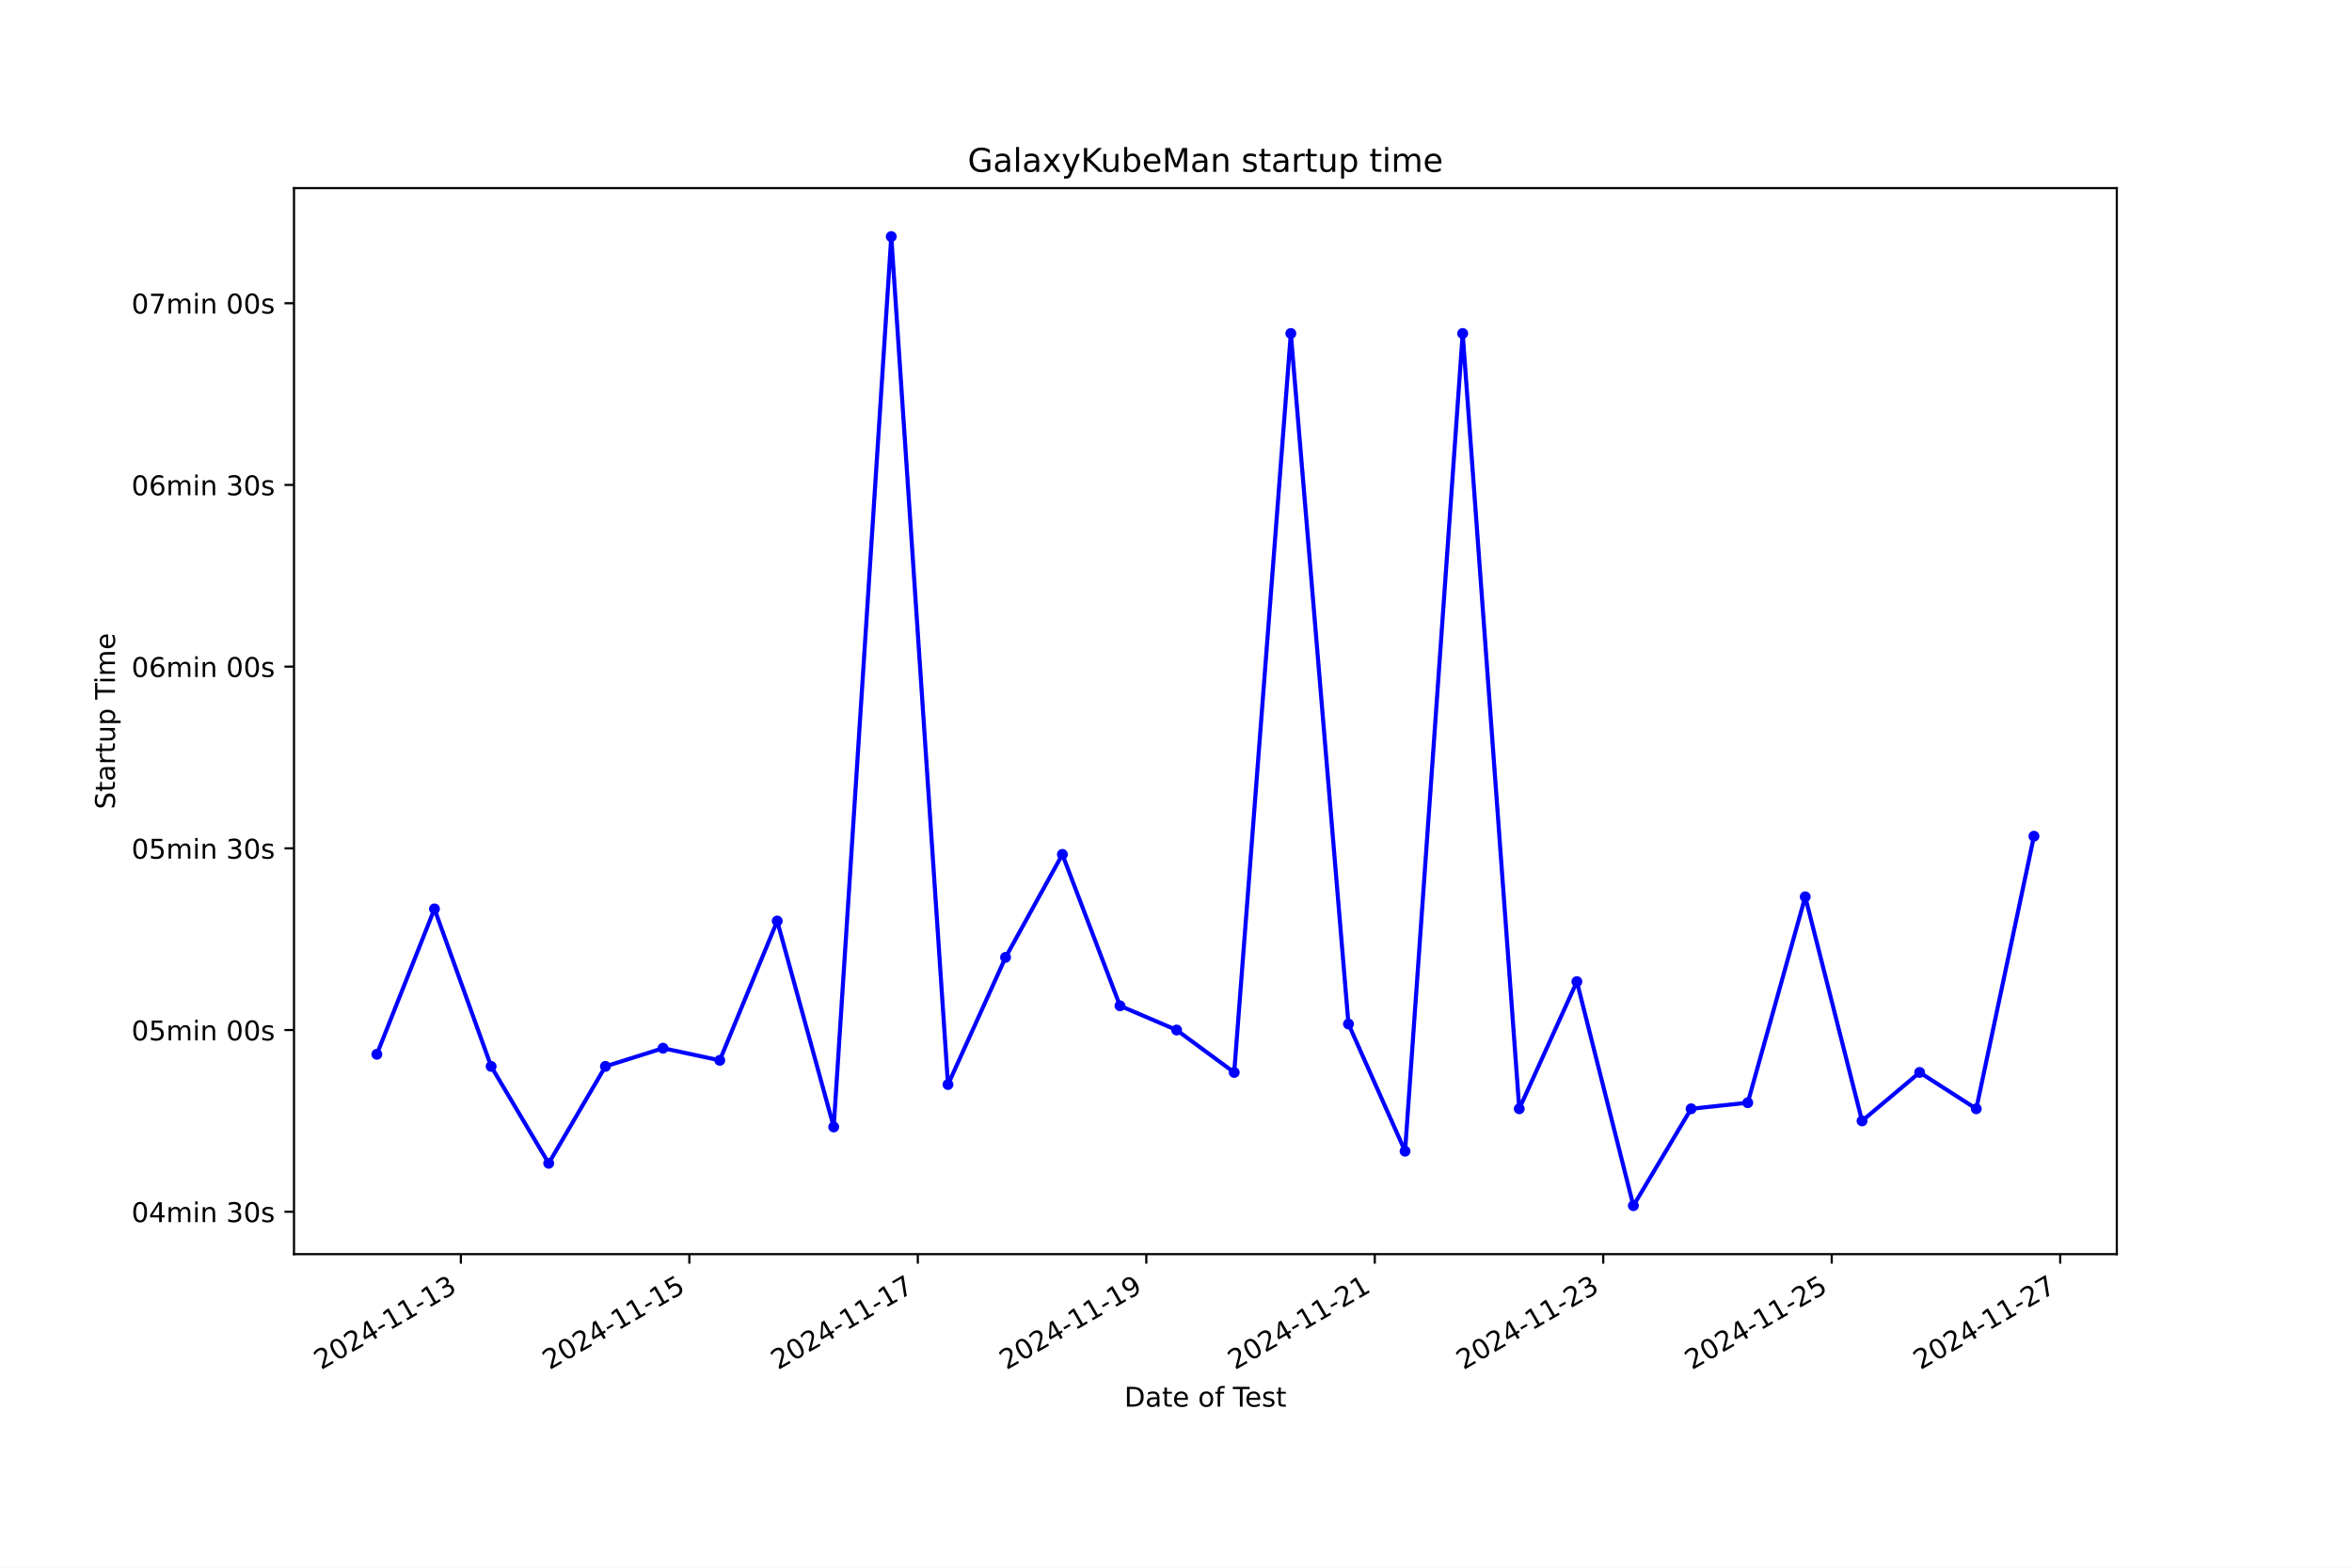
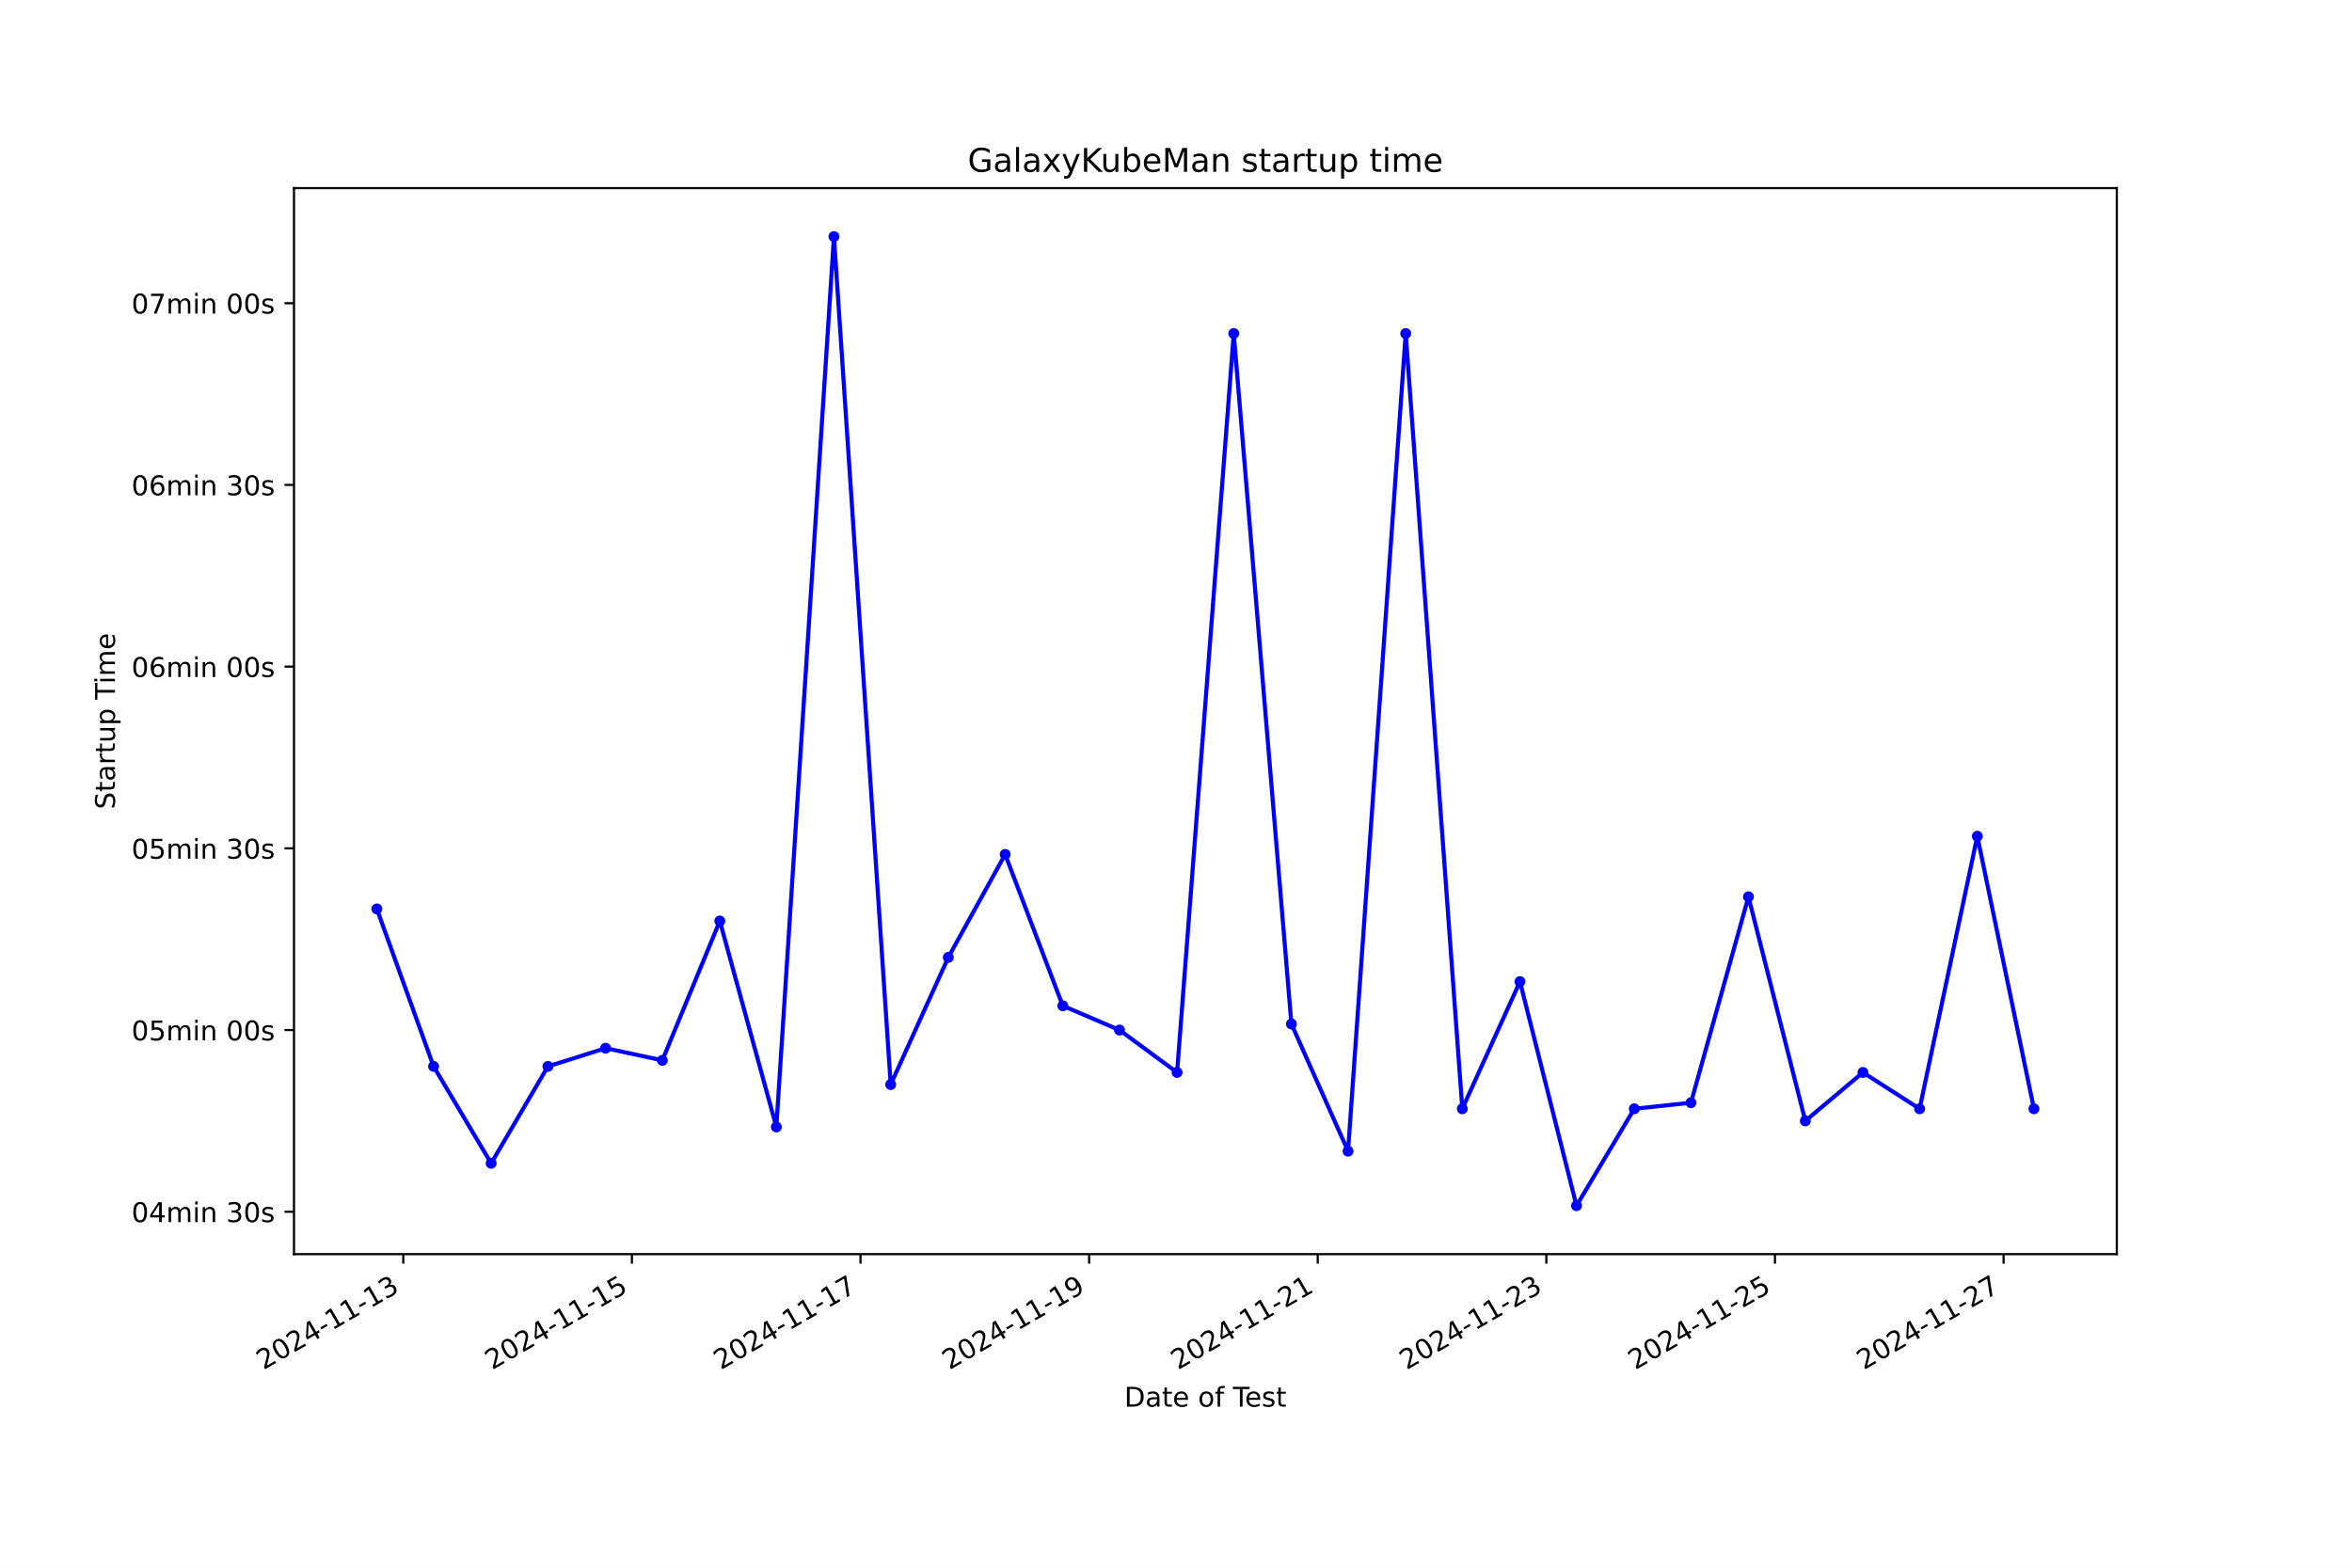
<svg xmlns="http://www.w3.org/2000/svg" xmlns:xlink="http://www.w3.org/1999/xlink" width="864pt" height="576pt" viewBox="0 0 864 576" version="1.1">
  <defs>
    <style type="text/css">*{stroke-linejoin: round; stroke-linecap: butt}</style>
  </defs>
  <g id="figure_1">
    <g id="patch_1">
      <path d="M 0 576  L 864 576  L 864 0  L 0 0  z " style="fill: #ffffff" />
    </g>
    <g id="axes_1">
      <g id="patch_2">
        <path d="M 108 460.8  L 777.6 460.8  L 777.6 69.12  L 108 69.12  z " style="fill: #ffffff" />
      </g>
      <g id="matplotlib.axis_1">
        <g id="xtick_1">
          <g id="line2d_1">
            <defs>
-               <path id="mbe12061519" d="M 0 0  L 0 3.5  " style="stroke: #000000; stroke-width: 0.8" />
+               <path id="m7620ff1043" d="M 0 0  L 0 3.5  " style="stroke: #000000; stroke-width: 0.8" />
            </defs>
            <g>
-               <use xlink:href="#mbe12061519" x="169.3" y="460.8" style="stroke: #000000; stroke-width: 0.8" />
+               <use xlink:href="#m7620ff1043" x="148.143" y="460.8" style="stroke: #000000; stroke-width: 0.8" />
            </g>
          </g>
          <g id="text_1">
-             <g transform="translate(117.9302 503.4383) rotate(-30) scale(0.1 -0.1)">
+             <g transform="translate(96.77381 503.4383) rotate(-30) scale(0.1 -0.1)">
              <defs>
                <path id="DejaVuSans-32" d="M 1228 531  L 3431 531  L 3431 0  L 469 0  L 469 531  Q 828 903 1448 1529  Q 2069 2156 2228 2338  Q 2531 2678 2651 2914  Q 2772 3150 2772 3378  Q 2772 3750 2511 3984  Q 2250 4219 1831 4219  Q 1534 4219 1204 4116  Q 875 4013 500 3803  L 500 4441  Q 881 4594 1212 4672  Q 1544 4750 1819 4750  Q 2544 4750 2975 4387  Q 3406 4025 3406 3419  Q 3406 3131 3298 2873  Q 3191 2616 2906 2266  Q 2828 2175 2409 1742  Q 1991 1309 1228 531  z " transform="scale(0.015625)" />
                <path id="DejaVuSans-30" d="M 2034 4250  Q 1547 4250 1301 3770  Q 1056 3291 1056 2328  Q 1056 1369 1301 889  Q 1547 409 2034 409  Q 2525 409 2770 889  Q 3016 1369 3016 2328  Q 3016 3291 2770 3770  Q 2525 4250 2034 4250  z M 2034 4750  Q 2819 4750 3233 4129  Q 3647 3509 3647 2328  Q 3647 1150 3233 529  Q 2819 -91 2034 -91  Q 1250 -91 836 529  Q 422 1150 422 2328  Q 422 3509 836 4129  Q 1250 4750 2034 4750  z " transform="scale(0.015625)" />
                <path id="DejaVuSans-34" d="M 2419 4116  L 825 1625  L 2419 1625  L 2419 4116  z M 2253 4666  L 3047 4666  L 3047 1625  L 3713 1625  L 3713 1100  L 3047 1100  L 3047 0  L 2419 0  L 2419 1100  L 313 1100  L 313 1709  L 2253 4666  z " transform="scale(0.015625)" />
                <path id="DejaVuSans-2d" d="M 313 2009  L 1997 2009  L 1997 1497  L 313 1497  L 313 2009  z " transform="scale(0.015625)" />
                <path id="DejaVuSans-31" d="M 794 531  L 1825 531  L 1825 4091  L 703 3866  L 703 4441  L 1819 4666  L 2450 4666  L 2450 531  L 3481 531  L 3481 0  L 794 0  L 794 531  z " transform="scale(0.015625)" />
                <path id="DejaVuSans-33" d="M 2597 2516  Q 3050 2419 3304 2112  Q 3559 1806 3559 1356  Q 3559 666 3084 287  Q 2609 -91 1734 -91  Q 1441 -91 1130 -33  Q 819 25 488 141  L 488 750  Q 750 597 1062 519  Q 1375 441 1716 441  Q 2309 441 2620 675  Q 2931 909 2931 1356  Q 2931 1769 2642 2001  Q 2353 2234 1838 2234  L 1294 2234  L 1294 2753  L 1863 2753  Q 2328 2753 2575 2939  Q 2822 3125 2822 3475  Q 2822 3834 2567 4026  Q 2313 4219 1838 4219  Q 1578 4219 1281 4162  Q 984 4106 628 3988  L 628 4550  Q 988 4650 1302 4700  Q 1616 4750 1894 4750  Q 2613 4750 3031 4423  Q 3450 4097 3450 3541  Q 3450 3153 3228 2886  Q 3006 2619 2597 2516  z " transform="scale(0.015625)" />
              </defs>
              <use xlink:href="#DejaVuSans-32" />
              <use xlink:href="#DejaVuSans-30" x="63.623" />
              <use xlink:href="#DejaVuSans-32" x="127.246" />
              <use xlink:href="#DejaVuSans-34" x="190.869" />
              <use xlink:href="#DejaVuSans-2d" x="254.492" />
              <use xlink:href="#DejaVuSans-31" x="290.576" />
              <use xlink:href="#DejaVuSans-31" x="354.199" />
              <use xlink:href="#DejaVuSans-2d" x="417.822" />
              <use xlink:href="#DejaVuSans-31" x="453.906" />
              <use xlink:href="#DejaVuSans-33" x="517.529" />
            </g>
          </g>
        </g>
        <g id="xtick_2">
          <g id="line2d_2">
            <g>
-               <use xlink:href="#mbe12061519" x="253.23" y="460.8" style="stroke: #000000; stroke-width: 0.8" />
+               <use xlink:href="#m7620ff1043" x="232.124" y="460.8" style="stroke: #000000; stroke-width: 0.8" />
            </g>
          </g>
          <g id="text_2">
-             <g transform="translate(201.8603 503.4383) rotate(-30) scale(0.1 -0.1)">
+             <g transform="translate(180.7548 503.4383) rotate(-30) scale(0.1 -0.1)">
              <defs>
                <path id="DejaVuSans-35" d="M 691 4666  L 3169 4666  L 3169 4134  L 1269 4134  L 1269 2991  Q 1406 3038 1543 3061  Q 1681 3084 1819 3084  Q 2600 3084 3056 2656  Q 3513 2228 3513 1497  Q 3513 744 3044 326  Q 2575 -91 1722 -91  Q 1428 -91 1123 -41  Q 819 9 494 109  L 494 744  Q 775 591 1075 516  Q 1375 441 1709 441  Q 2250 441 2565 725  Q 2881 1009 2881 1497  Q 2881 1984 2565 2268  Q 2250 2553 1709 2553  Q 1456 2553 1204 2497  Q 953 2441 691 2322  L 691 4666  z " transform="scale(0.015625)" />
              </defs>
              <use xlink:href="#DejaVuSans-32" />
              <use xlink:href="#DejaVuSans-30" x="63.623" />
              <use xlink:href="#DejaVuSans-32" x="127.246" />
              <use xlink:href="#DejaVuSans-34" x="190.869" />
              <use xlink:href="#DejaVuSans-2d" x="254.492" />
              <use xlink:href="#DejaVuSans-31" x="290.576" />
              <use xlink:href="#DejaVuSans-31" x="354.199" />
              <use xlink:href="#DejaVuSans-2d" x="417.822" />
              <use xlink:href="#DejaVuSans-31" x="453.906" />
              <use xlink:href="#DejaVuSans-35" x="517.529" />
            </g>
          </g>
        </g>
        <g id="xtick_3">
          <g id="line2d_3">
            <g>
-               <use xlink:href="#mbe12061519" x="337.16" y="460.8" style="stroke: #000000; stroke-width: 0.8" />
+               <use xlink:href="#m7620ff1043" x="316.105" y="460.8" style="stroke: #000000; stroke-width: 0.8" />
            </g>
          </g>
          <g id="text_3">
-             <g transform="translate(285.7905 503.4383) rotate(-30) scale(0.1 -0.1)">
+             <g transform="translate(264.7359 503.4383) rotate(-30) scale(0.1 -0.1)">
              <defs>
                <path id="DejaVuSans-37" d="M 525 4666  L 3525 4666  L 3525 4397  L 1831 0  L 1172 0  L 2766 4134  L 525 4134  L 525 4666  z " transform="scale(0.015625)" />
              </defs>
              <use xlink:href="#DejaVuSans-32" />
              <use xlink:href="#DejaVuSans-30" x="63.623" />
              <use xlink:href="#DejaVuSans-32" x="127.246" />
              <use xlink:href="#DejaVuSans-34" x="190.869" />
              <use xlink:href="#DejaVuSans-2d" x="254.492" />
              <use xlink:href="#DejaVuSans-31" x="290.576" />
              <use xlink:href="#DejaVuSans-31" x="354.199" />
              <use xlink:href="#DejaVuSans-2d" x="417.822" />
              <use xlink:href="#DejaVuSans-31" x="453.906" />
              <use xlink:href="#DejaVuSans-37" x="517.529" />
            </g>
          </g>
        </g>
        <g id="xtick_4">
          <g id="line2d_4">
            <g>
-               <use xlink:href="#mbe12061519" x="421.09" y="460.8" style="stroke: #000000; stroke-width: 0.8" />
+               <use xlink:href="#m7620ff1043" x="400.086" y="460.8" style="stroke: #000000; stroke-width: 0.8" />
            </g>
          </g>
          <g id="text_4">
-             <g transform="translate(369.7207 503.4383) rotate(-30) scale(0.1 -0.1)">
+             <g transform="translate(348.7169 503.4383) rotate(-30) scale(0.1 -0.1)">
              <defs>
                <path id="DejaVuSans-39" d="M 703 97  L 703 672  Q 941 559 1184 500  Q 1428 441 1663 441  Q 2288 441 2617 861  Q 2947 1281 2994 2138  Q 2813 1869 2534 1725  Q 2256 1581 1919 1581  Q 1219 1581 811 2004  Q 403 2428 403 3163  Q 403 3881 828 4315  Q 1253 4750 1959 4750  Q 2769 4750 3195 4129  Q 3622 3509 3622 2328  Q 3622 1225 3098 567  Q 2575 -91 1691 -91  Q 1453 -91 1209 -44  Q 966 3 703 97  z M 1959 2075  Q 2384 2075 2632 2365  Q 2881 2656 2881 3163  Q 2881 3666 2632 3958  Q 2384 4250 1959 4250  Q 1534 4250 1286 3958  Q 1038 3666 1038 3163  Q 1038 2656 1286 2365  Q 1534 2075 1959 2075  z " transform="scale(0.015625)" />
              </defs>
              <use xlink:href="#DejaVuSans-32" />
              <use xlink:href="#DejaVuSans-30" x="63.623" />
              <use xlink:href="#DejaVuSans-32" x="127.246" />
              <use xlink:href="#DejaVuSans-34" x="190.869" />
              <use xlink:href="#DejaVuSans-2d" x="254.492" />
              <use xlink:href="#DejaVuSans-31" x="290.576" />
              <use xlink:href="#DejaVuSans-31" x="354.199" />
              <use xlink:href="#DejaVuSans-2d" x="417.822" />
              <use xlink:href="#DejaVuSans-31" x="453.906" />
              <use xlink:href="#DejaVuSans-39" x="517.529" />
            </g>
          </g>
        </g>
        <g id="xtick_5">
          <g id="line2d_5">
            <g>
-               <use xlink:href="#mbe12061519" x="505.02" y="460.8" style="stroke: #000000; stroke-width: 0.8" />
+               <use xlink:href="#m7620ff1043" x="484.067" y="460.8" style="stroke: #000000; stroke-width: 0.8" />
            </g>
          </g>
          <g id="text_5">
-             <g transform="translate(453.6508 503.4383) rotate(-30) scale(0.1 -0.1)">
+             <g transform="translate(432.6979 503.4383) rotate(-30) scale(0.1 -0.1)">
              <use xlink:href="#DejaVuSans-32" />
              <use xlink:href="#DejaVuSans-30" x="63.623" />
              <use xlink:href="#DejaVuSans-32" x="127.246" />
              <use xlink:href="#DejaVuSans-34" x="190.869" />
              <use xlink:href="#DejaVuSans-2d" x="254.492" />
              <use xlink:href="#DejaVuSans-31" x="290.576" />
              <use xlink:href="#DejaVuSans-31" x="354.199" />
              <use xlink:href="#DejaVuSans-2d" x="417.822" />
              <use xlink:href="#DejaVuSans-32" x="453.906" />
              <use xlink:href="#DejaVuSans-31" x="517.529" />
            </g>
          </g>
        </g>
        <g id="xtick_6">
          <g id="line2d_6">
            <g>
-               <use xlink:href="#mbe12061519" x="588.95" y="460.8" style="stroke: #000000; stroke-width: 0.8" />
+               <use xlink:href="#m7620ff1043" x="568.048" y="460.8" style="stroke: #000000; stroke-width: 0.8" />
            </g>
          </g>
          <g id="text_6">
-             <g transform="translate(537.581 503.4383) rotate(-30) scale(0.1 -0.1)">
+             <g transform="translate(516.6789 503.4383) rotate(-30) scale(0.1 -0.1)">
              <use xlink:href="#DejaVuSans-32" />
              <use xlink:href="#DejaVuSans-30" x="63.623" />
              <use xlink:href="#DejaVuSans-32" x="127.246" />
              <use xlink:href="#DejaVuSans-34" x="190.869" />
              <use xlink:href="#DejaVuSans-2d" x="254.492" />
              <use xlink:href="#DejaVuSans-31" x="290.576" />
              <use xlink:href="#DejaVuSans-31" x="354.199" />
              <use xlink:href="#DejaVuSans-2d" x="417.822" />
              <use xlink:href="#DejaVuSans-32" x="453.906" />
              <use xlink:href="#DejaVuSans-33" x="517.529" />
            </g>
          </g>
        </g>
        <g id="xtick_7">
          <g id="line2d_7">
            <g>
-               <use xlink:href="#mbe12061519" x="672.881" y="460.8" style="stroke: #000000; stroke-width: 0.8" />
+               <use xlink:href="#m7620ff1043" x="652.029" y="460.8" style="stroke: #000000; stroke-width: 0.8" />
            </g>
          </g>
          <g id="text_7">
-             <g transform="translate(621.5111 503.4383) rotate(-30) scale(0.1 -0.1)">
+             <g transform="translate(600.6599 503.4383) rotate(-30) scale(0.1 -0.1)">
              <use xlink:href="#DejaVuSans-32" />
              <use xlink:href="#DejaVuSans-30" x="63.623" />
              <use xlink:href="#DejaVuSans-32" x="127.246" />
              <use xlink:href="#DejaVuSans-34" x="190.869" />
              <use xlink:href="#DejaVuSans-2d" x="254.492" />
              <use xlink:href="#DejaVuSans-31" x="290.576" />
              <use xlink:href="#DejaVuSans-31" x="354.199" />
              <use xlink:href="#DejaVuSans-2d" x="417.822" />
              <use xlink:href="#DejaVuSans-32" x="453.906" />
              <use xlink:href="#DejaVuSans-35" x="517.529" />
            </g>
          </g>
        </g>
        <g id="xtick_8">
          <g id="line2d_8">
            <g>
-               <use xlink:href="#mbe12061519" x="756.811" y="460.8" style="stroke: #000000; stroke-width: 0.8" />
+               <use xlink:href="#m7620ff1043" x="736.01" y="460.8" style="stroke: #000000; stroke-width: 0.8" />
            </g>
          </g>
          <g id="text_8">
-             <g transform="translate(705.4413 503.4383) rotate(-30) scale(0.1 -0.1)">
+             <g transform="translate(684.6409 503.4383) rotate(-30) scale(0.1 -0.1)">
              <use xlink:href="#DejaVuSans-32" />
              <use xlink:href="#DejaVuSans-30" x="63.623" />
              <use xlink:href="#DejaVuSans-32" x="127.246" />
              <use xlink:href="#DejaVuSans-34" x="190.869" />
              <use xlink:href="#DejaVuSans-2d" x="254.492" />
              <use xlink:href="#DejaVuSans-31" x="290.576" />
              <use xlink:href="#DejaVuSans-31" x="354.199" />
              <use xlink:href="#DejaVuSans-2d" x="417.822" />
              <use xlink:href="#DejaVuSans-32" x="453.906" />
              <use xlink:href="#DejaVuSans-37" x="517.529" />
            </g>
          </g>
        </g>
        <g id="text_9">
          <g transform="translate(413.0063 516.8378) scale(0.1 -0.1)">
            <defs>
              <path id="DejaVuSans-44" d="M 1259 4147  L 1259 519  L 2022 519  Q 2988 519 3436 956  Q 3884 1394 3884 2338  Q 3884 3275 3436 3711  Q 2988 4147 2022 4147  L 1259 4147  z M 628 4666  L 1925 4666  Q 3281 4666 3915 4102  Q 4550 3538 4550 2338  Q 4550 1131 3912 565  Q 3275 0 1925 0  L 628 0  L 628 4666  z " transform="scale(0.015625)" />
              <path id="DejaVuSans-61" d="M 2194 1759  Q 1497 1759 1228 1600  Q 959 1441 959 1056  Q 959 750 1161 570  Q 1363 391 1709 391  Q 2188 391 2477 730  Q 2766 1069 2766 1631  L 2766 1759  L 2194 1759  z M 3341 1997  L 3341 0  L 2766 0  L 2766 531  Q 2569 213 2275 61  Q 1981 -91 1556 -91  Q 1019 -91 701 211  Q 384 513 384 1019  Q 384 1609 779 1909  Q 1175 2209 1959 2209  L 2766 2209  L 2766 2266  Q 2766 2663 2505 2880  Q 2244 3097 1772 3097  Q 1472 3097 1187 3025  Q 903 2953 641 2809  L 641 3341  Q 956 3463 1253 3523  Q 1550 3584 1831 3584  Q 2591 3584 2966 3190  Q 3341 2797 3341 1997  z " transform="scale(0.015625)" />
              <path id="DejaVuSans-74" d="M 1172 4494  L 1172 3500  L 2356 3500  L 2356 3053  L 1172 3053  L 1172 1153  Q 1172 725 1289 603  Q 1406 481 1766 481  L 2356 481  L 2356 0  L 1766 0  Q 1100 0 847 248  Q 594 497 594 1153  L 594 3053  L 172 3053  L 172 3500  L 594 3500  L 594 4494  L 1172 4494  z " transform="scale(0.015625)" />
              <path id="DejaVuSans-65" d="M 3597 1894  L 3597 1613  L 953 1613  Q 991 1019 1311 708  Q 1631 397 2203 397  Q 2534 397 2845 478  Q 3156 559 3463 722  L 3463 178  Q 3153 47 2828 -22  Q 2503 -91 2169 -91  Q 1331 -91 842 396  Q 353 884 353 1716  Q 353 2575 817 3079  Q 1281 3584 2069 3584  Q 2775 3584 3186 3129  Q 3597 2675 3597 1894  z M 3022 2063  Q 3016 2534 2758 2815  Q 2500 3097 2075 3097  Q 1594 3097 1305 2825  Q 1016 2553 972 2059  L 3022 2063  z " transform="scale(0.015625)" />
              <path id="DejaVuSans-20" transform="scale(0.015625)" />
              <path id="DejaVuSans-6f" d="M 1959 3097  Q 1497 3097 1228 2736  Q 959 2375 959 1747  Q 959 1119 1226 758  Q 1494 397 1959 397  Q 2419 397 2687 759  Q 2956 1122 2956 1747  Q 2956 2369 2687 2733  Q 2419 3097 1959 3097  z M 1959 3584  Q 2709 3584 3137 3096  Q 3566 2609 3566 1747  Q 3566 888 3137 398  Q 2709 -91 1959 -91  Q 1206 -91 779 398  Q 353 888 353 1747  Q 353 2609 779 3096  Q 1206 3584 1959 3584  z " transform="scale(0.015625)" />
              <path id="DejaVuSans-66" d="M 2375 4863  L 2375 4384  L 1825 4384  Q 1516 4384 1395 4259  Q 1275 4134 1275 3809  L 1275 3500  L 2222 3500  L 2222 3053  L 1275 3053  L 1275 0  L 697 0  L 697 3053  L 147 3053  L 147 3500  L 697 3500  L 697 3744  Q 697 4328 969 4595  Q 1241 4863 1831 4863  L 2375 4863  z " transform="scale(0.015625)" />
              <path id="DejaVuSans-54" d="M -19 4666  L 3928 4666  L 3928 4134  L 2272 4134  L 2272 0  L 1638 0  L 1638 4134  L -19 4134  L -19 4666  z " transform="scale(0.015625)" />
              <path id="DejaVuSans-73" d="M 2834 3397  L 2834 2853  Q 2591 2978 2328 3040  Q 2066 3103 1784 3103  Q 1356 3103 1142 2972  Q 928 2841 928 2578  Q 928 2378 1081 2264  Q 1234 2150 1697 2047  L 1894 2003  Q 2506 1872 2764 1633  Q 3022 1394 3022 966  Q 3022 478 2636 193  Q 2250 -91 1575 -91  Q 1294 -91 989 -36  Q 684 19 347 128  L 347 722  Q 666 556 975 473  Q 1284 391 1588 391  Q 1994 391 2212 530  Q 2431 669 2431 922  Q 2431 1156 2273 1281  Q 2116 1406 1581 1522  L 1381 1569  Q 847 1681 609 1914  Q 372 2147 372 2553  Q 372 3047 722 3315  Q 1072 3584 1716 3584  Q 2034 3584 2315 3537  Q 2597 3491 2834 3397  z " transform="scale(0.015625)" />
            </defs>
            <use xlink:href="#DejaVuSans-44" />
            <use xlink:href="#DejaVuSans-61" x="77.002" />
            <use xlink:href="#DejaVuSans-74" x="138.281" />
            <use xlink:href="#DejaVuSans-65" x="177.49" />
            <use xlink:href="#DejaVuSans-20" x="239.014" />
            <use xlink:href="#DejaVuSans-6f" x="270.801" />
            <use xlink:href="#DejaVuSans-66" x="331.982" />
            <use xlink:href="#DejaVuSans-20" x="367.188" />
            <use xlink:href="#DejaVuSans-54" x="398.975" />
            <use xlink:href="#DejaVuSans-65" x="443.059" />
            <use xlink:href="#DejaVuSans-73" x="504.582" />
            <use xlink:href="#DejaVuSans-74" x="556.682" />
          </g>
        </g>
      </g>
      <g id="matplotlib.axis_2">
        <g id="ytick_1">
          <g id="line2d_9">
            <defs>
-               <path id="md29f22fefa" d="M 0 0  L -3.5 0  " style="stroke: #000000; stroke-width: 0.8" />
+               <path id="m1f96999285" d="M 0 0  L -3.5 0  " style="stroke: #000000; stroke-width: 0.8" />
            </defs>
            <g>
-               <use xlink:href="#md29f22fefa" x="108" y="445.222" style="stroke: #000000; stroke-width: 0.8" />
+               <use xlink:href="#m1f96999285" x="108" y="445.222" style="stroke: #000000; stroke-width: 0.8" />
            </g>
          </g>
          <g id="text_10">
            <g transform="translate(48.30625 449.021) scale(0.1 -0.1)">
              <defs>
                <path id="DejaVuSans-6d" d="M 3328 2828  Q 3544 3216 3844 3400  Q 4144 3584 4550 3584  Q 5097 3584 5394 3201  Q 5691 2819 5691 2113  L 5691 0  L 5113 0  L 5113 2094  Q 5113 2597 4934 2840  Q 4756 3084 4391 3084  Q 3944 3084 3684 2787  Q 3425 2491 3425 1978  L 3425 0  L 2847 0  L 2847 2094  Q 2847 2600 2669 2842  Q 2491 3084 2119 3084  Q 1678 3084 1418 2786  Q 1159 2488 1159 1978  L 1159 0  L 581 0  L 581 3500  L 1159 3500  L 1159 2956  Q 1356 3278 1631 3431  Q 1906 3584 2284 3584  Q 2666 3584 2933 3390  Q 3200 3197 3328 2828  z " transform="scale(0.015625)" />
                <path id="DejaVuSans-69" d="M 603 3500  L 1178 3500  L 1178 0  L 603 0  L 603 3500  z M 603 4863  L 1178 4863  L 1178 4134  L 603 4134  L 603 4863  z " transform="scale(0.015625)" />
                <path id="DejaVuSans-6e" d="M 3513 2113  L 3513 0  L 2938 0  L 2938 2094  Q 2938 2591 2744 2837  Q 2550 3084 2163 3084  Q 1697 3084 1428 2787  Q 1159 2491 1159 1978  L 1159 0  L 581 0  L 581 3500  L 1159 3500  L 1159 2956  Q 1366 3272 1645 3428  Q 1925 3584 2291 3584  Q 2894 3584 3203 3211  Q 3513 2838 3513 2113  z " transform="scale(0.015625)" />
              </defs>
              <use xlink:href="#DejaVuSans-30" />
              <use xlink:href="#DejaVuSans-34" x="63.623" />
              <use xlink:href="#DejaVuSans-6d" x="127.246" />
              <use xlink:href="#DejaVuSans-69" x="224.658" />
              <use xlink:href="#DejaVuSans-6e" x="252.441" />
              <use xlink:href="#DejaVuSans-20" x="315.82" />
              <use xlink:href="#DejaVuSans-33" x="347.607" />
              <use xlink:href="#DejaVuSans-30" x="411.23" />
              <use xlink:href="#DejaVuSans-73" x="474.854" />
            </g>
          </g>
        </g>
        <g id="ytick_2">
          <g id="line2d_10">
            <g>
-               <use xlink:href="#md29f22fefa" x="108" y="378.458" style="stroke: #000000; stroke-width: 0.8" />
+               <use xlink:href="#m1f96999285" x="108" y="378.458" style="stroke: #000000; stroke-width: 0.8" />
            </g>
          </g>
          <g id="text_11">
            <g transform="translate(48.30625 382.2574) scale(0.1 -0.1)">
              <use xlink:href="#DejaVuSans-30" />
              <use xlink:href="#DejaVuSans-35" x="63.623" />
              <use xlink:href="#DejaVuSans-6d" x="127.246" />
              <use xlink:href="#DejaVuSans-69" x="224.658" />
              <use xlink:href="#DejaVuSans-6e" x="252.441" />
              <use xlink:href="#DejaVuSans-20" x="315.82" />
              <use xlink:href="#DejaVuSans-30" x="347.607" />
              <use xlink:href="#DejaVuSans-30" x="411.23" />
              <use xlink:href="#DejaVuSans-73" x="474.854" />
            </g>
          </g>
        </g>
        <g id="ytick_3">
          <g id="line2d_11">
            <g>
-               <use xlink:href="#md29f22fefa" x="108" y="311.695" style="stroke: #000000; stroke-width: 0.8" />
+               <use xlink:href="#m1f96999285" x="108" y="311.695" style="stroke: #000000; stroke-width: 0.8" />
            </g>
          </g>
          <g id="text_12">
            <g transform="translate(48.30625 315.4938) scale(0.1 -0.1)">
              <use xlink:href="#DejaVuSans-30" />
              <use xlink:href="#DejaVuSans-35" x="63.623" />
              <use xlink:href="#DejaVuSans-6d" x="127.246" />
              <use xlink:href="#DejaVuSans-69" x="224.658" />
              <use xlink:href="#DejaVuSans-6e" x="252.441" />
              <use xlink:href="#DejaVuSans-20" x="315.82" />
              <use xlink:href="#DejaVuSans-33" x="347.607" />
              <use xlink:href="#DejaVuSans-30" x="411.23" />
              <use xlink:href="#DejaVuSans-73" x="474.854" />
            </g>
          </g>
        </g>
        <g id="ytick_4">
          <g id="line2d_12">
            <g>
-               <use xlink:href="#md29f22fefa" x="108" y="244.931" style="stroke: #000000; stroke-width: 0.8" />
+               <use xlink:href="#m1f96999285" x="108" y="244.931" style="stroke: #000000; stroke-width: 0.8" />
            </g>
          </g>
          <g id="text_13">
            <g transform="translate(48.30625 248.7301) scale(0.1 -0.1)">
              <defs>
                <path id="DejaVuSans-36" d="M 2113 2584  Q 1688 2584 1439 2293  Q 1191 2003 1191 1497  Q 1191 994 1439 701  Q 1688 409 2113 409  Q 2538 409 2786 701  Q 3034 994 3034 1497  Q 3034 2003 2786 2293  Q 2538 2584 2113 2584  z M 3366 4563  L 3366 3988  Q 3128 4100 2886 4159  Q 2644 4219 2406 4219  Q 1781 4219 1451 3797  Q 1122 3375 1075 2522  Q 1259 2794 1537 2939  Q 1816 3084 2150 3084  Q 2853 3084 3261 2657  Q 3669 2231 3669 1497  Q 3669 778 3244 343  Q 2819 -91 2113 -91  Q 1303 -91 875 529  Q 447 1150 447 2328  Q 447 3434 972 4092  Q 1497 4750 2381 4750  Q 2619 4750 2861 4703  Q 3103 4656 3366 4563  z " transform="scale(0.015625)" />
              </defs>
              <use xlink:href="#DejaVuSans-30" />
              <use xlink:href="#DejaVuSans-36" x="63.623" />
              <use xlink:href="#DejaVuSans-6d" x="127.246" />
              <use xlink:href="#DejaVuSans-69" x="224.658" />
              <use xlink:href="#DejaVuSans-6e" x="252.441" />
              <use xlink:href="#DejaVuSans-20" x="315.82" />
              <use xlink:href="#DejaVuSans-30" x="347.607" />
              <use xlink:href="#DejaVuSans-30" x="411.23" />
              <use xlink:href="#DejaVuSans-73" x="474.854" />
            </g>
          </g>
        </g>
        <g id="ytick_5">
          <g id="line2d_13">
            <g>
-               <use xlink:href="#md29f22fefa" x="108" y="178.167" style="stroke: #000000; stroke-width: 0.8" />
+               <use xlink:href="#m1f96999285" x="108" y="178.167" style="stroke: #000000; stroke-width: 0.8" />
            </g>
          </g>
          <g id="text_14">
            <g transform="translate(48.30625 181.9665) scale(0.1 -0.1)">
              <use xlink:href="#DejaVuSans-30" />
              <use xlink:href="#DejaVuSans-36" x="63.623" />
              <use xlink:href="#DejaVuSans-6d" x="127.246" />
              <use xlink:href="#DejaVuSans-69" x="224.658" />
              <use xlink:href="#DejaVuSans-6e" x="252.441" />
              <use xlink:href="#DejaVuSans-20" x="315.82" />
              <use xlink:href="#DejaVuSans-33" x="347.607" />
              <use xlink:href="#DejaVuSans-30" x="411.23" />
              <use xlink:href="#DejaVuSans-73" x="474.854" />
            </g>
          </g>
        </g>
        <g id="ytick_6">
          <g id="line2d_14">
            <g>
-               <use xlink:href="#md29f22fefa" x="108" y="111.404" style="stroke: #000000; stroke-width: 0.8" />
+               <use xlink:href="#m1f96999285" x="108" y="111.404" style="stroke: #000000; stroke-width: 0.8" />
            </g>
          </g>
          <g id="text_15">
            <g transform="translate(48.30625 115.2029) scale(0.1 -0.1)">
              <use xlink:href="#DejaVuSans-30" />
              <use xlink:href="#DejaVuSans-37" x="63.623" />
              <use xlink:href="#DejaVuSans-6d" x="127.246" />
              <use xlink:href="#DejaVuSans-69" x="224.658" />
              <use xlink:href="#DejaVuSans-6e" x="252.441" />
              <use xlink:href="#DejaVuSans-20" x="315.82" />
              <use xlink:href="#DejaVuSans-30" x="347.607" />
              <use xlink:href="#DejaVuSans-30" x="411.23" />
              <use xlink:href="#DejaVuSans-73" x="474.854" />
            </g>
          </g>
        </g>
        <g id="text_16">
          <g transform="translate(42.22656 297.3397) rotate(-90) scale(0.1 -0.1)">
            <defs>
              <path id="DejaVuSans-53" d="M 3425 4513  L 3425 3897  Q 3066 4069 2747 4153  Q 2428 4238 2131 4238  Q 1616 4238 1336 4038  Q 1056 3838 1056 3469  Q 1056 3159 1242 3001  Q 1428 2844 1947 2747  L 2328 2669  Q 3034 2534 3370 2195  Q 3706 1856 3706 1288  Q 3706 609 3251 259  Q 2797 -91 1919 -91  Q 1588 -91 1214 -16  Q 841 59 441 206  L 441 856  Q 825 641 1194 531  Q 1563 422 1919 422  Q 2459 422 2753 634  Q 3047 847 3047 1241  Q 3047 1584 2836 1778  Q 2625 1972 2144 2069  L 1759 2144  Q 1053 2284 737 2584  Q 422 2884 422 3419  Q 422 4038 858 4394  Q 1294 4750 2059 4750  Q 2388 4750 2728 4690  Q 3069 4631 3425 4513  z " transform="scale(0.015625)" />
              <path id="DejaVuSans-72" d="M 2631 2963  Q 2534 3019 2420 3045  Q 2306 3072 2169 3072  Q 1681 3072 1420 2755  Q 1159 2438 1159 1844  L 1159 0  L 581 0  L 581 3500  L 1159 3500  L 1159 2956  Q 1341 3275 1631 3429  Q 1922 3584 2338 3584  Q 2397 3584 2469 3576  Q 2541 3569 2628 3553  L 2631 2963  z " transform="scale(0.015625)" />
              <path id="DejaVuSans-75" d="M 544 1381  L 544 3500  L 1119 3500  L 1119 1403  Q 1119 906 1312 657  Q 1506 409 1894 409  Q 2359 409 2629 706  Q 2900 1003 2900 1516  L 2900 3500  L 3475 3500  L 3475 0  L 2900 0  L 2900 538  Q 2691 219 2414 64  Q 2138 -91 1772 -91  Q 1169 -91 856 284  Q 544 659 544 1381  z M 1991 3584  L 1991 3584  z " transform="scale(0.015625)" />
              <path id="DejaVuSans-70" d="M 1159 525  L 1159 -1331  L 581 -1331  L 581 3500  L 1159 3500  L 1159 2969  Q 1341 3281 1617 3432  Q 1894 3584 2278 3584  Q 2916 3584 3314 3078  Q 3713 2572 3713 1747  Q 3713 922 3314 415  Q 2916 -91 2278 -91  Q 1894 -91 1617 61  Q 1341 213 1159 525  z M 3116 1747  Q 3116 2381 2855 2742  Q 2594 3103 2138 3103  Q 1681 3103 1420 2742  Q 1159 2381 1159 1747  Q 1159 1113 1420 752  Q 1681 391 2138 391  Q 2594 391 2855 752  Q 3116 1113 3116 1747  z " transform="scale(0.015625)" />
            </defs>
            <use xlink:href="#DejaVuSans-53" />
            <use xlink:href="#DejaVuSans-74" x="63.477" />
            <use xlink:href="#DejaVuSans-61" x="102.686" />
            <use xlink:href="#DejaVuSans-72" x="163.965" />
            <use xlink:href="#DejaVuSans-74" x="205.078" />
            <use xlink:href="#DejaVuSans-75" x="244.287" />
            <use xlink:href="#DejaVuSans-70" x="307.666" />
            <use xlink:href="#DejaVuSans-20" x="371.143" />
            <use xlink:href="#DejaVuSans-54" x="402.93" />
            <use xlink:href="#DejaVuSans-69" x="460.889" />
            <use xlink:href="#DejaVuSans-6d" x="488.672" />
            <use xlink:href="#DejaVuSans-65" x="586.084" />
          </g>
        </g>
      </g>
      <g id="line2d_15">
-         <path d="M 747.164 307.244  L 725.98 407.389  L 705.173 394.036  L 684.021 411.84  L 663.146 329.498  L 642.032 405.164  L 621.23 407.389  L 600.02 442.996  L 579.26 360.655  L 558.095 407.389  L 537.314 122.531  L 516.145 422.967  L 495.357 376.233  L 474.182 122.531  L 453.382 394.036  L 432.227 378.458  L 411.425 369.556  L 390.265 313.92  L 369.392 351.753  L 348.243 398.487  L 327.407 86.924  L 306.263 414.065  L 285.506 338.4  L 264.406 389.585  L 243.557 385.135  L 222.406 391.811  L 201.564 427.418  L 180.419 391.811  L 159.599 333.949  L 138.436 387.36  " clip-path="url(#p323279f5ba)" style="fill: none; stroke: #0000ff; stroke-width: 1.5; stroke-linecap: square" />
+         <path d="M 747.164 407.389  L 726.357 307.244  L 705.161 407.389  L 684.342 394.036  L 663.177 411.84  L 642.288 329.498  L 621.162 405.164  L 600.347 407.389  L 579.124 442.996  L 558.352 360.655  L 537.174 407.389  L 516.381 122.531  L 495.199 422.967  L 474.398 376.233  L 453.211 122.531  L 432.398 394.036  L 411.23 378.458  L 390.415 369.556  L 369.243 313.92  L 348.357 351.753  L 327.195 398.487  L 306.347 86.924  L 285.189 414.065  L 264.42 338.4  L 243.308 389.585  L 222.446 385.135  L 201.282 391.811  L 180.427 427.418  L 159.27 391.811  L 138.436 333.949  " clip-path="url(#p82b4415b6c)" style="fill: none; stroke: #0000ff; stroke-width: 1.5; stroke-linecap: square" />
        <defs>
-           <path id="maa6009d4f7" d="M 0 1.5  C 0.398 1.5 0.779 1.342 1.061 1.061  C 1.342 0.779 1.5 0.398 1.5 0  C 1.5 -0.398 1.342 -0.779 1.061 -1.061  C 0.779 -1.342 0.398 -1.5 0 -1.5  C -0.398 -1.5 -0.779 -1.342 -1.061 -1.061  C -1.342 -0.779 -1.5 -0.398 -1.5 0  C -1.5 0.398 -1.342 0.779 -1.061 1.061  C -0.779 1.342 -0.398 1.5 0 1.5  z " style="stroke: #0000ff" />
+           <path id="m2e1732f939" d="M 0 1.5  C 0.398 1.5 0.779 1.342 1.061 1.061  C 1.342 0.779 1.5 0.398 1.5 0  C 1.5 -0.398 1.342 -0.779 1.061 -1.061  C 0.779 -1.342 0.398 -1.5 0 -1.5  C -0.398 -1.5 -0.779 -1.342 -1.061 -1.061  C -1.342 -0.779 -1.5 -0.398 -1.5 0  C -1.5 0.398 -1.342 0.779 -1.061 1.061  C -0.779 1.342 -0.398 1.5 0 1.5  z " style="stroke: #0000ff" />
        </defs>
-         <g clip-path="url(#p323279f5ba)">
-           <use xlink:href="#maa6009d4f7" x="747.164" y="307.244" style="fill: #0000ff; stroke: #0000ff" />
-           <use xlink:href="#maa6009d4f7" x="725.98" y="407.389" style="fill: #0000ff; stroke: #0000ff" />
-           <use xlink:href="#maa6009d4f7" x="705.173" y="394.036" style="fill: #0000ff; stroke: #0000ff" />
-           <use xlink:href="#maa6009d4f7" x="684.021" y="411.84" style="fill: #0000ff; stroke: #0000ff" />
-           <use xlink:href="#maa6009d4f7" x="663.146" y="329.498" style="fill: #0000ff; stroke: #0000ff" />
-           <use xlink:href="#maa6009d4f7" x="642.032" y="405.164" style="fill: #0000ff; stroke: #0000ff" />
-           <use xlink:href="#maa6009d4f7" x="621.23" y="407.389" style="fill: #0000ff; stroke: #0000ff" />
-           <use xlink:href="#maa6009d4f7" x="600.02" y="442.996" style="fill: #0000ff; stroke: #0000ff" />
-           <use xlink:href="#maa6009d4f7" x="579.26" y="360.655" style="fill: #0000ff; stroke: #0000ff" />
-           <use xlink:href="#maa6009d4f7" x="558.095" y="407.389" style="fill: #0000ff; stroke: #0000ff" />
-           <use xlink:href="#maa6009d4f7" x="537.314" y="122.531" style="fill: #0000ff; stroke: #0000ff" />
-           <use xlink:href="#maa6009d4f7" x="516.145" y="422.967" style="fill: #0000ff; stroke: #0000ff" />
-           <use xlink:href="#maa6009d4f7" x="495.357" y="376.233" style="fill: #0000ff; stroke: #0000ff" />
-           <use xlink:href="#maa6009d4f7" x="474.182" y="122.531" style="fill: #0000ff; stroke: #0000ff" />
-           <use xlink:href="#maa6009d4f7" x="453.382" y="394.036" style="fill: #0000ff; stroke: #0000ff" />
-           <use xlink:href="#maa6009d4f7" x="432.227" y="378.458" style="fill: #0000ff; stroke: #0000ff" />
-           <use xlink:href="#maa6009d4f7" x="411.425" y="369.556" style="fill: #0000ff; stroke: #0000ff" />
-           <use xlink:href="#maa6009d4f7" x="390.265" y="313.92" style="fill: #0000ff; stroke: #0000ff" />
-           <use xlink:href="#maa6009d4f7" x="369.392" y="351.753" style="fill: #0000ff; stroke: #0000ff" />
-           <use xlink:href="#maa6009d4f7" x="348.243" y="398.487" style="fill: #0000ff; stroke: #0000ff" />
-           <use xlink:href="#maa6009d4f7" x="327.407" y="86.924" style="fill: #0000ff; stroke: #0000ff" />
-           <use xlink:href="#maa6009d4f7" x="306.263" y="414.065" style="fill: #0000ff; stroke: #0000ff" />
-           <use xlink:href="#maa6009d4f7" x="285.506" y="338.4" style="fill: #0000ff; stroke: #0000ff" />
-           <use xlink:href="#maa6009d4f7" x="264.406" y="389.585" style="fill: #0000ff; stroke: #0000ff" />
-           <use xlink:href="#maa6009d4f7" x="243.557" y="385.135" style="fill: #0000ff; stroke: #0000ff" />
-           <use xlink:href="#maa6009d4f7" x="222.406" y="391.811" style="fill: #0000ff; stroke: #0000ff" />
-           <use xlink:href="#maa6009d4f7" x="201.564" y="427.418" style="fill: #0000ff; stroke: #0000ff" />
-           <use xlink:href="#maa6009d4f7" x="180.419" y="391.811" style="fill: #0000ff; stroke: #0000ff" />
-           <use xlink:href="#maa6009d4f7" x="159.599" y="333.949" style="fill: #0000ff; stroke: #0000ff" />
-           <use xlink:href="#maa6009d4f7" x="138.436" y="387.36" style="fill: #0000ff; stroke: #0000ff" />
+         <g clip-path="url(#p82b4415b6c)">
+           <use xlink:href="#m2e1732f939" x="747.164" y="407.389" style="fill: #0000ff; stroke: #0000ff" />
+           <use xlink:href="#m2e1732f939" x="726.357" y="307.244" style="fill: #0000ff; stroke: #0000ff" />
+           <use xlink:href="#m2e1732f939" x="705.161" y="407.389" style="fill: #0000ff; stroke: #0000ff" />
+           <use xlink:href="#m2e1732f939" x="684.342" y="394.036" style="fill: #0000ff; stroke: #0000ff" />
+           <use xlink:href="#m2e1732f939" x="663.177" y="411.84" style="fill: #0000ff; stroke: #0000ff" />
+           <use xlink:href="#m2e1732f939" x="642.288" y="329.498" style="fill: #0000ff; stroke: #0000ff" />
+           <use xlink:href="#m2e1732f939" x="621.162" y="405.164" style="fill: #0000ff; stroke: #0000ff" />
+           <use xlink:href="#m2e1732f939" x="600.347" y="407.389" style="fill: #0000ff; stroke: #0000ff" />
+           <use xlink:href="#m2e1732f939" x="579.124" y="442.996" style="fill: #0000ff; stroke: #0000ff" />
+           <use xlink:href="#m2e1732f939" x="558.352" y="360.655" style="fill: #0000ff; stroke: #0000ff" />
+           <use xlink:href="#m2e1732f939" x="537.174" y="407.389" style="fill: #0000ff; stroke: #0000ff" />
+           <use xlink:href="#m2e1732f939" x="516.381" y="122.531" style="fill: #0000ff; stroke: #0000ff" />
+           <use xlink:href="#m2e1732f939" x="495.199" y="422.967" style="fill: #0000ff; stroke: #0000ff" />
+           <use xlink:href="#m2e1732f939" x="474.398" y="376.233" style="fill: #0000ff; stroke: #0000ff" />
+           <use xlink:href="#m2e1732f939" x="453.211" y="122.531" style="fill: #0000ff; stroke: #0000ff" />
+           <use xlink:href="#m2e1732f939" x="432.398" y="394.036" style="fill: #0000ff; stroke: #0000ff" />
+           <use xlink:href="#m2e1732f939" x="411.23" y="378.458" style="fill: #0000ff; stroke: #0000ff" />
+           <use xlink:href="#m2e1732f939" x="390.415" y="369.556" style="fill: #0000ff; stroke: #0000ff" />
+           <use xlink:href="#m2e1732f939" x="369.243" y="313.92" style="fill: #0000ff; stroke: #0000ff" />
+           <use xlink:href="#m2e1732f939" x="348.357" y="351.753" style="fill: #0000ff; stroke: #0000ff" />
+           <use xlink:href="#m2e1732f939" x="327.195" y="398.487" style="fill: #0000ff; stroke: #0000ff" />
+           <use xlink:href="#m2e1732f939" x="306.347" y="86.924" style="fill: #0000ff; stroke: #0000ff" />
+           <use xlink:href="#m2e1732f939" x="285.189" y="414.065" style="fill: #0000ff; stroke: #0000ff" />
+           <use xlink:href="#m2e1732f939" x="264.42" y="338.4" style="fill: #0000ff; stroke: #0000ff" />
+           <use xlink:href="#m2e1732f939" x="243.308" y="389.585" style="fill: #0000ff; stroke: #0000ff" />
+           <use xlink:href="#m2e1732f939" x="222.446" y="385.135" style="fill: #0000ff; stroke: #0000ff" />
+           <use xlink:href="#m2e1732f939" x="201.282" y="391.811" style="fill: #0000ff; stroke: #0000ff" />
+           <use xlink:href="#m2e1732f939" x="180.427" y="427.418" style="fill: #0000ff; stroke: #0000ff" />
+           <use xlink:href="#m2e1732f939" x="159.27" y="391.811" style="fill: #0000ff; stroke: #0000ff" />
+           <use xlink:href="#m2e1732f939" x="138.436" y="333.949" style="fill: #0000ff; stroke: #0000ff" />
        </g>
      </g>
      <g id="patch_3">
        <path d="M 108 460.8  L 108 69.12  " style="fill: none; stroke: #000000; stroke-width: 0.8; stroke-linejoin: miter; stroke-linecap: square" />
      </g>
      <g id="patch_4">
        <path d="M 777.6 460.8  L 777.6 69.12  " style="fill: none; stroke: #000000; stroke-width: 0.8; stroke-linejoin: miter; stroke-linecap: square" />
      </g>
      <g id="patch_5">
        <path d="M 108 460.8  L 777.6 460.8  " style="fill: none; stroke: #000000; stroke-width: 0.8; stroke-linejoin: miter; stroke-linecap: square" />
      </g>
      <g id="patch_6">
        <path d="M 108 69.12  L 777.6 69.12  " style="fill: none; stroke: #000000; stroke-width: 0.8; stroke-linejoin: miter; stroke-linecap: square" />
      </g>
      <g id="text_17">
        <g transform="translate(355.4794 63.12) scale(0.12 -0.12)">
          <defs>
            <path id="DejaVuSans-47" d="M 3809 666  L 3809 1919  L 2778 1919  L 2778 2438  L 4434 2438  L 4434 434  Q 4069 175 3628 42  Q 3188 -91 2688 -91  Q 1594 -91 976 548  Q 359 1188 359 2328  Q 359 3472 976 4111  Q 1594 4750 2688 4750  Q 3144 4750 3555 4637  Q 3966 4525 4313 4306  L 4313 3634  Q 3963 3931 3569 4081  Q 3175 4231 2741 4231  Q 1884 4231 1454 3753  Q 1025 3275 1025 2328  Q 1025 1384 1454 906  Q 1884 428 2741 428  Q 3075 428 3337 486  Q 3600 544 3809 666  z " transform="scale(0.015625)" />
            <path id="DejaVuSans-6c" d="M 603 4863  L 1178 4863  L 1178 0  L 603 0  L 603 4863  z " transform="scale(0.015625)" />
            <path id="DejaVuSans-78" d="M 3513 3500  L 2247 1797  L 3578 0  L 2900 0  L 1881 1375  L 863 0  L 184 0  L 1544 1831  L 300 3500  L 978 3500  L 1906 2253  L 2834 3500  L 3513 3500  z " transform="scale(0.015625)" />
            <path id="DejaVuSans-79" d="M 2059 -325  Q 1816 -950 1584 -1140  Q 1353 -1331 966 -1331  L 506 -1331  L 506 -850  L 844 -850  Q 1081 -850 1212 -737  Q 1344 -625 1503 -206  L 1606 56  L 191 3500  L 800 3500  L 1894 763  L 2988 3500  L 3597 3500  L 2059 -325  z " transform="scale(0.015625)" />
            <path id="DejaVuSans-4b" d="M 628 4666  L 1259 4666  L 1259 2694  L 3353 4666  L 4166 4666  L 1850 2491  L 4331 0  L 3500 0  L 1259 2247  L 1259 0  L 628 0  L 628 4666  z " transform="scale(0.015625)" />
            <path id="DejaVuSans-62" d="M 3116 1747  Q 3116 2381 2855 2742  Q 2594 3103 2138 3103  Q 1681 3103 1420 2742  Q 1159 2381 1159 1747  Q 1159 1113 1420 752  Q 1681 391 2138 391  Q 2594 391 2855 752  Q 3116 1113 3116 1747  z M 1159 2969  Q 1341 3281 1617 3432  Q 1894 3584 2278 3584  Q 2916 3584 3314 3078  Q 3713 2572 3713 1747  Q 3713 922 3314 415  Q 2916 -91 2278 -91  Q 1894 -91 1617 61  Q 1341 213 1159 525  L 1159 0  L 581 0  L 581 4863  L 1159 4863  L 1159 2969  z " transform="scale(0.015625)" />
            <path id="DejaVuSans-4d" d="M 628 4666  L 1569 4666  L 2759 1491  L 3956 4666  L 4897 4666  L 4897 0  L 4281 0  L 4281 4097  L 3078 897  L 2444 897  L 1241 4097  L 1241 0  L 628 0  L 628 4666  z " transform="scale(0.015625)" />
          </defs>
          <use xlink:href="#DejaVuSans-47" />
          <use xlink:href="#DejaVuSans-61" x="77.49" />
          <use xlink:href="#DejaVuSans-6c" x="138.77" />
          <use xlink:href="#DejaVuSans-61" x="166.553" />
          <use xlink:href="#DejaVuSans-78" x="227.832" />
          <use xlink:href="#DejaVuSans-79" x="287.012" />
          <use xlink:href="#DejaVuSans-4b" x="346.191" />
          <use xlink:href="#DejaVuSans-75" x="406.768" />
          <use xlink:href="#DejaVuSans-62" x="470.146" />
          <use xlink:href="#DejaVuSans-65" x="533.623" />
          <use xlink:href="#DejaVuSans-4d" x="595.146" />
          <use xlink:href="#DejaVuSans-61" x="681.426" />
          <use xlink:href="#DejaVuSans-6e" x="742.705" />
          <use xlink:href="#DejaVuSans-20" x="806.084" />
          <use xlink:href="#DejaVuSans-73" x="837.871" />
          <use xlink:href="#DejaVuSans-74" x="889.971" />
          <use xlink:href="#DejaVuSans-61" x="929.18" />
          <use xlink:href="#DejaVuSans-72" x="990.459" />
          <use xlink:href="#DejaVuSans-74" x="1031.572" />
          <use xlink:href="#DejaVuSans-75" x="1070.781" />
          <use xlink:href="#DejaVuSans-70" x="1134.16" />
          <use xlink:href="#DejaVuSans-20" x="1197.637" />
          <use xlink:href="#DejaVuSans-74" x="1229.424" />
          <use xlink:href="#DejaVuSans-69" x="1268.633" />
          <use xlink:href="#DejaVuSans-6d" x="1296.416" />
          <use xlink:href="#DejaVuSans-65" x="1393.828" />
        </g>
      </g>
    </g>
  </g>
  <defs>
-     <clipPath id="p323279f5ba">
+     <clipPath id="p82b4415b6c">
      <rect x="108" y="69.12" width="669.6" height="391.68" />
    </clipPath>
  </defs>
</svg>
